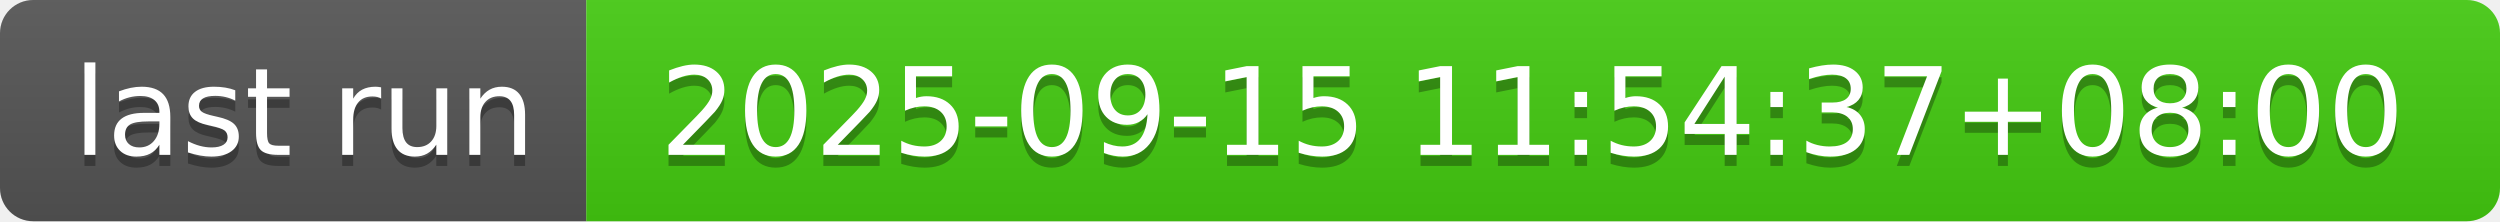
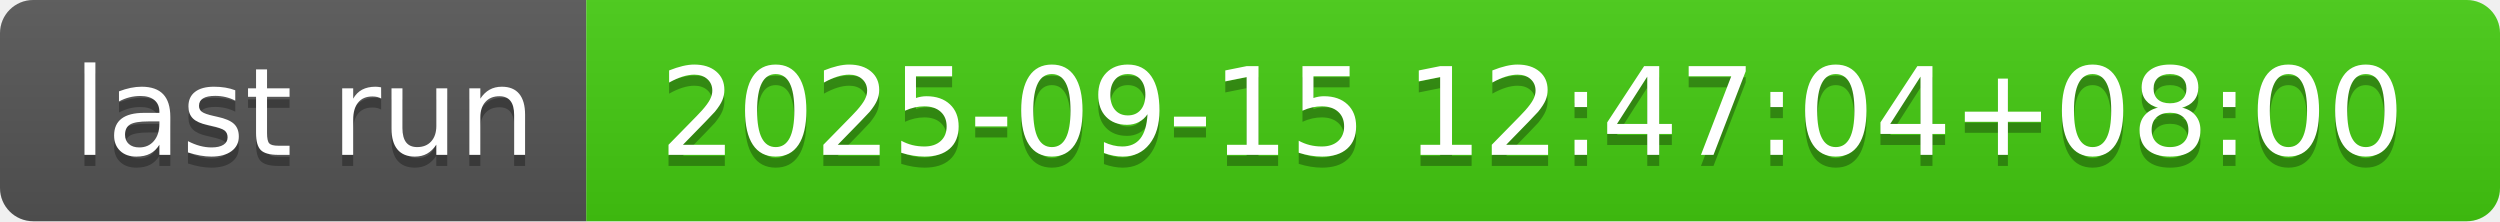
- <svg xmlns="http://www.w3.org/2000/svg" width="226" height="20" role="img" aria-label="last run: 2025-09-15 11:54:37+08:00">
+ <svg xmlns="http://www.w3.org/2000/svg" width="226" height="20" role="img" aria-label="last run: 2025-09-15 12:47:04+08:00">
  <linearGradient id="s" x2="0" y2="100%">
    <stop offset="0" stop-color="#bbb" stop-opacity=".1" />
    <stop offset="1" stop-opacity=".1" />
  </linearGradient>
  <clipPath id="r">
    <rect width="226" height="20" rx="3" fill="#fff" />
  </clipPath>
  <g clip-path="url(#r)">
    <rect width="53" height="20" fill="#555" />
    <rect x="53" width="173" height="20" fill="#4c1" />
    <rect width="226" height="20" fill="url(#s)" />
  </g>
  <g fill="#fff" text-anchor="middle" font-family="Verdana,Geneva,DejaVu Sans,sans-serif" text-rendering="geometricPrecision" font-size="110">
    <text aria-hidden="true" x="275" y="150" fill="#010101" fill-opacity=".3" transform="scale(.1)" textLength="430">last run</text>
    <text x="275" y="140" transform="scale(.1)" fill="#fff" textLength="430">last run</text>
-     <text aria-hidden="true" x="1385" y="150" fill="#010101" fill-opacity=".3" transform="scale(.1)" textLength="1630">2025-09-15 11:54:37+08:00</text>
-     <text x="1385" y="140" transform="scale(.1)" fill="#fff" textLength="1630">2025-09-15 11:54:37+08:00</text>
+     <text aria-hidden="true" x="1385" y="150" fill="#010101" fill-opacity=".3" transform="scale(.1)" textLength="1630">2025-09-15 12:47:04+08:00</text>
+     <text x="1385" y="140" transform="scale(.1)" fill="#fff" textLength="1630">2025-09-15 12:47:04+08:00</text>
  </g>
</svg>
